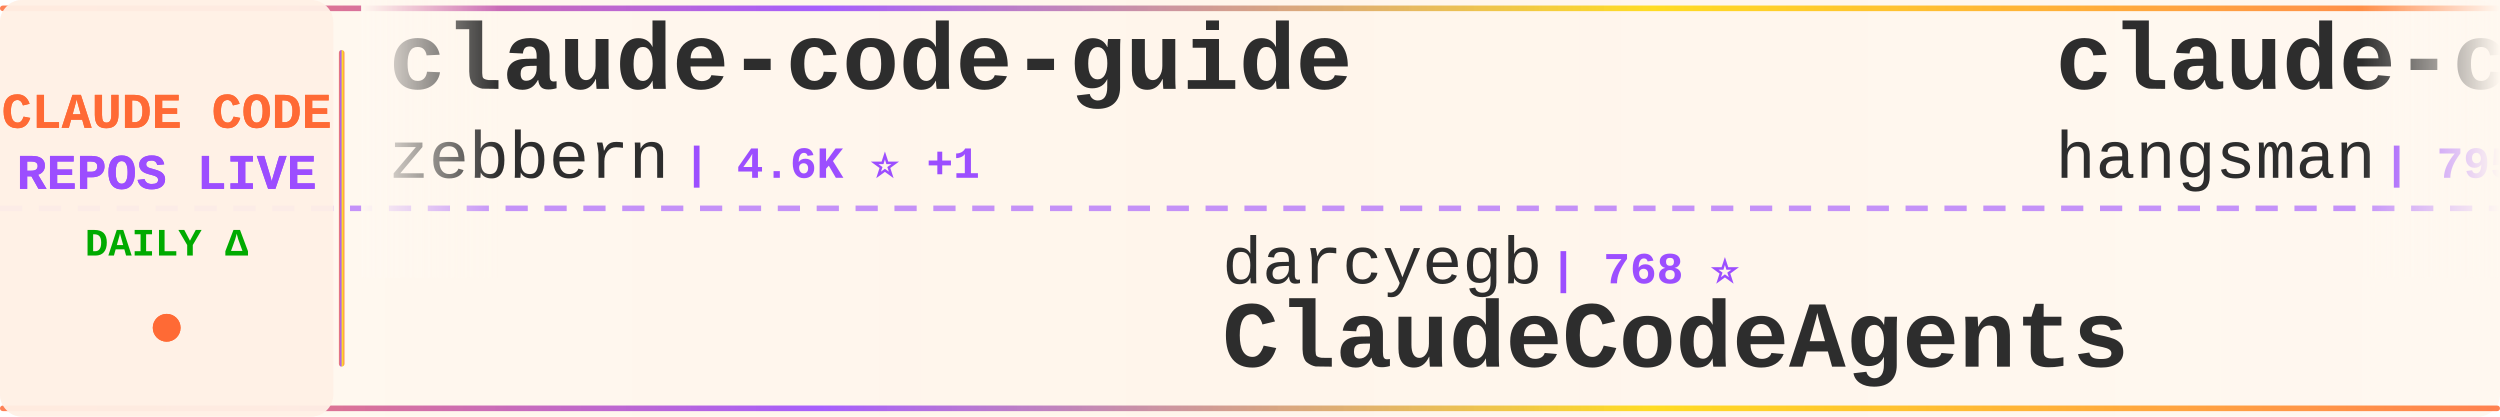
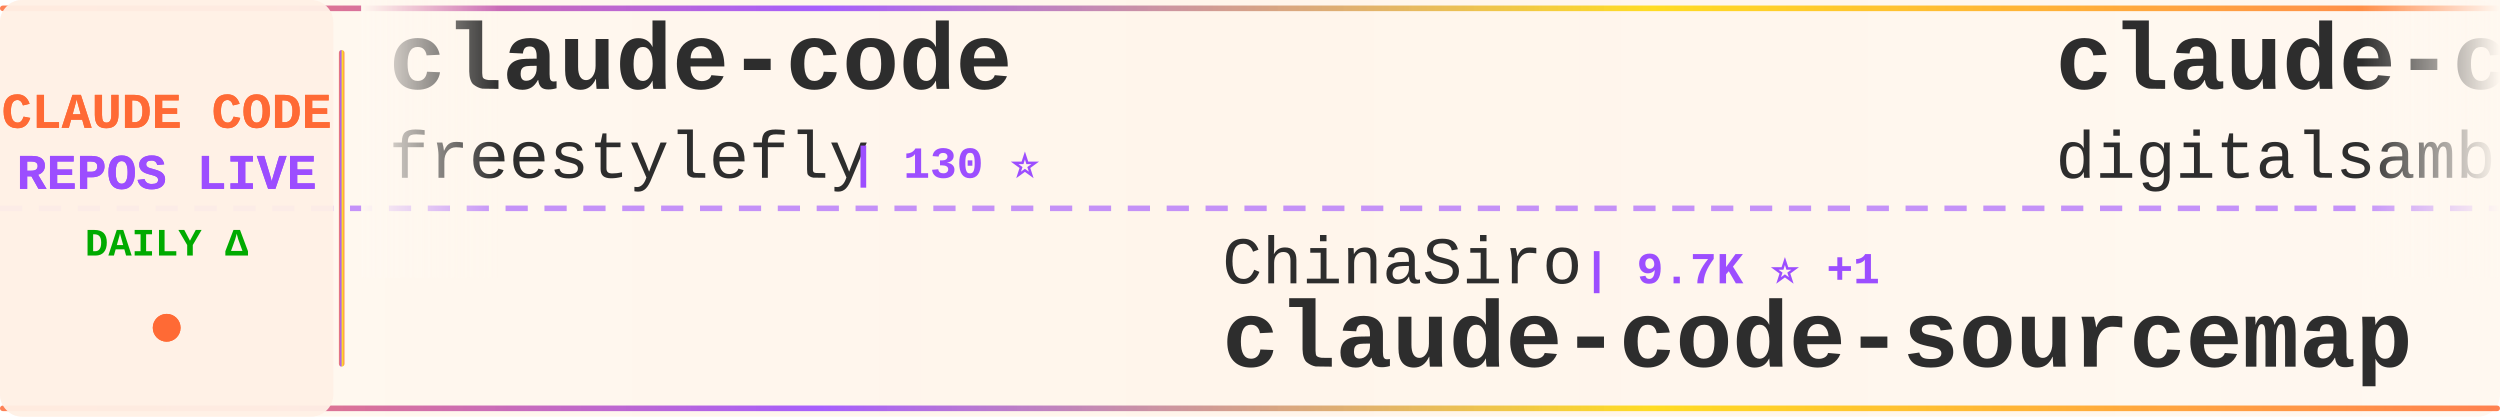
<svg xmlns="http://www.w3.org/2000/svg" width="900" height="150">
  <defs>
    <linearGradient id="tickerBg" x1="0%" y1="0%" x2="100%" y2="0%">
      <stop offset="0%" style="stop-color:#fff8f0;stop-opacity:0.98" />
      <stop offset="50%" style="stop-color:#fff5eb;stop-opacity:1" />
      <stop offset="100%" style="stop-color:#fff8f0;stop-opacity:0.98" />
    </linearGradient>
    <linearGradient id="borderGrad" x1="0%" y1="0%" x2="100%" y2="0%">
      <stop offset="0%" style="stop-color:#FF6B35;stop-opacity:0.85">
        <animate attributeName="stop-opacity" values="0.85;1;0.85" dur="2s" repeatCount="indefinite" />
      </stop>
      <stop offset="33%" style="stop-color:#9C4EFF;stop-opacity:0.9">
        <animate attributeName="stop-opacity" values="0.9;1;0.9" dur="2.2s" repeatCount="indefinite" />
      </stop>
      <stop offset="66%" style="stop-color:#FFD700;stop-opacity:0.85">
        <animate attributeName="stop-opacity" values="0.85;1;0.85" dur="1.8s" repeatCount="indefinite" />
      </stop>
      <stop offset="100%" style="stop-color:#FF6B35;stop-opacity:0.85">
        <animate attributeName="stop-opacity" values="0.85;1;0.85" dur="2s" repeatCount="indefinite" />
      </stop>
    </linearGradient>
    <filter id="textGlow">
      <feGaussianBlur stdDeviation="0.15" result="coloredBlur" />
      <feMerge>
        <feMergeNode in="coloredBlur" />
        <feMergeNode in="SourceGraphic" />
      </feMerge>
    </filter>
    <filter id="metricGlow">
      <feGaussianBlur stdDeviation="0.2" result="coloredBlur" />
      <feMerge>
        <feMergeNode in="coloredBlur" />
        <feMergeNode in="SourceGraphic" />
      </feMerge>
    </filter>
    <linearGradient id="leftFade" x1="0%" y1="0%" x2="100%" y2="0%">
      <stop offset="0%" style="stop-color:#fff8f0;stop-opacity:1" />
      <stop offset="100%" style="stop-color:#fff8f0;stop-opacity:0" />
    </linearGradient>
    <linearGradient id="rightFade" x1="0%" y1="0%" x2="100%" y2="0%">
      <stop offset="0%" style="stop-color:#fff8f0;stop-opacity:0" />
      <stop offset="100%" style="stop-color:#fff8f0;stop-opacity:1" />
    </linearGradient>
  </defs>
  <rect width="900" height="150" fill="url(#tickerBg)" rx="8" />
  <rect x="0" y="2" width="900" height="2" fill="url(#borderGrad)" rx="1" />
  <rect x="0" y="146" width="900" height="2" fill="url(#borderGrad)" rx="1" />
  <line x1="0" y1="75" x2="900" y2="75" stroke="#9C4EFF" stroke-width="2" stroke-dasharray="8 6" opacity="0.6" />
  <rect x="0" y="0" width="120" height="150" fill="#fff0e6" opacity="0.95" rx="8" />
  <text x="60" y="46" font-family="'Courier New', monospace" font-size="18" font-weight="bold" fill="#FF6B35" text-anchor="middle" filter="url(#textGlow)">
    CLAUDE CODE
  </text>
  <text x="60" y="68" font-family="'Courier New', monospace" font-size="18" font-weight="bold" fill="#9C4EFF" text-anchor="middle" filter="url(#textGlow)">
    REPOS LIVE
  </text>
  <text x="60" y="92" font-family="'Courier New', monospace" font-size="14" font-weight="bold" fill="#00aa00" text-anchor="middle">
    DAILY Δ
  </text>
  <circle cx="60" cy="118" r="5" fill="#FF6B35" filter="url(#metricGlow)">
    <animate attributeName="r" values="4;6;4" dur="1.5s" repeatCount="indefinite" />
    <animate attributeName="opacity" values="0.6;1;0.6" dur="1.5s" repeatCount="indefinite" />
  </circle>
  <rect x="122" y="18" width="2" height="114" fill="url(#borderGrad)" rx="1" />
  <clipPath id="tickerClip">
    <rect x="130" y="0" width="770" height="150" />
  </clipPath>
  <g clip-path="url(#tickerClip)">
    <g id="tickerItems">
      <animateTransform attributeName="transform" attributeType="XML" type="translate" from="0 0" to="-3000 0" dur="54s" repeatCount="indefinite" />
      <g transform="translate(0, 0)">
-         <text x="140" y="32" font-family="'Courier New', monospace" font-size="34" font-weight="bold" fill="#2d2d2d">claude-code-guide</text>
-         <text x="140" y="64" font-family="'Courier New', monospace" font-size="24" font-weight="normal" fill="#2d2d2d" opacity="1.0">zebbern</text>
-         <text x="246" y="64" font-family="'Courier New', monospace" font-size="16" font-weight="bold" fill="#9C4EFF"> | 4.6K ⭐ +1</text>
+         <text x="140" y="32" font-family="'Courier New', monospace" font-size="34" font-weight="bold" fill="#2d2d2d">claude-code</text>
+         <text x="140" y="64" font-family="'Courier New', monospace" font-size="24" font-weight="normal" fill="#2d2d2d" opacity="1.0">freestylefly</text>
+         <text x="306" y="64" font-family="'Courier New', monospace" font-size="16" font-weight="bold" fill="#9C4EFF"> | 130 ⭐</text>
      </g>
      <g transform="translate(300, 0)">
-         <text x="140" y="102" font-family="'Courier New', monospace" font-size="24" font-weight="normal" fill="#2d2d2d" opacity="1.0">darcyegb</text>
-         <text x="258" y="102" font-family="'Courier New', monospace" font-size="16" font-weight="bold" fill="#9C4EFF"> | 768 ⭐</text>
-         <text x="140" y="132" font-family="'Courier New', monospace" font-size="34" font-weight="bold" fill="#2d2d2d">ClaudeCodeAgents</text>
+         <text x="140" y="102" font-family="'Courier New', monospace" font-size="24" font-weight="normal" fill="#2d2d2d" opacity="1.0">ChinaSiro</text>
+         <text x="270" y="102" font-family="'Courier New', monospace" font-size="16" font-weight="bold" fill="#9C4EFF"> | 9.7K ⭐ +1</text>
+         <text x="140" y="132" font-family="'Courier New', monospace" font-size="34" font-weight="bold" fill="#2d2d2d">claude-code-sourcemap</text>
      </g>
      <g transform="translate(600, 0)">
-         <text x="140" y="32" font-family="'Courier New', monospace" font-size="34" font-weight="bold" fill="#2d2d2d">claude-code-source</text>
-         <text x="140" y="64" font-family="'Courier New', monospace" font-size="24" font-weight="normal" fill="#2d2d2d" opacity="1.0">hangsman</text>
-         <text x="258" y="64" font-family="'Courier New', monospace" font-size="16" font-weight="bold" fill="#9C4EFF"> | 795 ⭐</text>
+         <text x="140" y="32" font-family="'Courier New', monospace" font-size="34" font-weight="bold" fill="#2d2d2d">claude-code-video-toolki...</text>
+         <text x="140" y="64" font-family="'Courier New', monospace" font-size="24" font-weight="normal" fill="#2d2d2d" opacity="1.0">digitalsamba</text>
+         <text x="306" y="64" font-family="'Courier New', monospace" font-size="16" font-weight="bold" fill="#9C4EFF"> | 2.1K ⭐</text>
      </g>
      <g transform="translate(900, 0)">
-         <text x="140" y="102" font-family="'Courier New', monospace" font-size="24" font-weight="normal" fill="#2d2d2d" opacity="1.0">edmund-io</text>
-         <text x="270" y="102" font-family="'Courier New', monospace" font-size="16" font-weight="bold" fill="#9C4EFF"> | 1.5K ⭐</text>
-         <text x="140" y="132" font-family="'Courier New', monospace" font-size="34" font-weight="bold" fill="#2d2d2d">edmunds-claude-code</text>
+         <text x="140" y="102" font-family="'Courier New', monospace" font-size="24" font-weight="normal" fill="#2d2d2d" opacity="1.0">centminmod</text>
+         <text x="282" y="102" font-family="'Courier New', monospace" font-size="16" font-weight="bold" fill="#9C4EFF"> | 2.6K ⭐ +1</text>
+         <text x="140" y="132" font-family="'Courier New', monospace" font-size="34" font-weight="bold" fill="#2d2d2d">my-claude-code-setup</text>
      </g>
      <g transform="translate(1200, 0)">
        <text x="140" y="32" font-family="'Courier New', monospace" font-size="34" font-weight="bold" fill="#2d2d2d">claude-code</text>
-         <text x="140" y="64" font-family="'Courier New', monospace" font-size="24" font-weight="normal" fill="#2d2d2d" opacity="1.0">jarmuine</text>
-         <text x="258" y="64" font-family="'Courier New', monospace" font-size="16" font-weight="bold" fill="#9C4EFF"> | 2.3K ⭐</text>
+         <text x="140" y="64" font-family="'Courier New', monospace" font-size="24" font-weight="normal" fill="#2d2d2d" opacity="1.0">RishabhK103</text>
+         <text x="294" y="64" font-family="'Courier New', monospace" font-size="16" font-weight="bold" fill="#9C4EFF"> | 106 ⭐</text>
      </g>
      <g transform="translate(1500, 0)">
-         <text x="140" y="102" font-family="'Courier New', monospace" font-size="24" font-weight="normal" fill="#2d2d2d" opacity="1.0">guanshan</text>
-         <text x="258" y="102" font-family="'Courier New', monospace" font-size="16" font-weight="bold" fill="#9C4EFF"> | 61 ⭐</text>
-         <text x="140" y="132" font-family="'Courier New', monospace" font-size="34" font-weight="bold" fill="#2d2d2d">ClaudeCode</text>
+         <text x="140" y="102" font-family="'Courier New', monospace" font-size="24" font-weight="normal" fill="#2d2d2d" opacity="1.0">affaan-m</text>
+         <text x="258" y="102" font-family="'Courier New', monospace" font-size="16" font-weight="bold" fill="#9C4EFF"> | 267.2K ⭐ +179</text>
+         <text x="140" y="132" font-family="'Courier New', monospace" font-size="34" font-weight="bold" fill="#2d2d2d">ECC</text>
      </g>
      <g transform="translate(1800, 0)">
-         <text x="140" y="32" font-family="'Courier New', monospace" font-size="34" font-weight="bold" fill="#2d2d2d">everything-claude-code</text>
-         <text x="140" y="64" font-family="'Courier New', monospace" font-size="24" font-weight="normal" fill="#2d2d2d" opacity="1.0">WorldFlowAI</text>
-         <text x="294" y="64" font-family="'Courier New', monospace" font-size="16" font-weight="bold" fill="#9C4EFF"> | 3.6K ⭐ +11</text>
+         <text x="140" y="32" font-family="'Courier New', monospace" font-size="34" font-weight="bold" fill="#2d2d2d">ClaudeCodeAgents</text>
+         <text x="140" y="64" font-family="'Courier New', monospace" font-size="24" font-weight="normal" fill="#2d2d2d" opacity="1.0">darcyegb</text>
+         <text x="258" y="64" font-family="'Courier New', monospace" font-size="16" font-weight="bold" fill="#9C4EFF"> | 768 ⭐</text>
      </g>
      <g transform="translate(2100, 0)">
-         <text x="140" y="102" font-family="'Courier New', monospace" font-size="24" font-weight="normal" fill="#2d2d2d" opacity="1.0">777genius</text>
-         <text x="270" y="102" font-family="'Courier New', monospace" font-size="16" font-weight="bold" fill="#9C4EFF"> | 930 ⭐</text>
-         <text x="140" y="132" font-family="'Courier New', monospace" font-size="34" font-weight="bold" fill="#2d2d2d">claude-code-source-code</text>
+         <text x="140" y="102" font-family="'Courier New', monospace" font-size="24" font-weight="normal" fill="#2d2d2d" opacity="1.0">zebbern</text>
+         <text x="246" y="102" font-family="'Courier New', monospace" font-size="16" font-weight="bold" fill="#9C4EFF"> | 4.6K ⭐ +1</text>
+         <text x="140" y="132" font-family="'Courier New', monospace" font-size="34" font-weight="bold" fill="#2d2d2d">claude-code-guide</text>
      </g>
      <g transform="translate(2400, 0)">
-         <text x="140" y="32" font-family="'Courier New', monospace" font-size="34" font-weight="bold" fill="#2d2d2d">claude-code-showcase</text>
-         <text x="140" y="64" font-family="'Courier New', monospace" font-size="24" font-weight="normal" fill="#2d2d2d" opacity="1.0">ChrisWiles</text>
-         <text x="282" y="64" font-family="'Courier New', monospace" font-size="16" font-weight="bold" fill="#9C4EFF"> | 6.1K ⭐ +2</text>
+         <text x="140" y="32" font-family="'Courier New', monospace" font-size="34" font-weight="bold" fill="#2d2d2d">claude-code-my-workflow</text>
+         <text x="140" y="64" font-family="'Courier New', monospace" font-size="24" font-weight="normal" fill="#2d2d2d" opacity="1.0">pedrohcgs</text>
+         <text x="270" y="64" font-family="'Courier New', monospace" font-size="16" font-weight="bold" fill="#9C4EFF"> | 1.6K ⭐</text>
      </g>
      <g transform="translate(2700, 0)">
-         <text x="140" y="102" font-family="'Courier New', monospace" font-size="24" font-weight="normal" fill="#2d2d2d" opacity="1.0">huangserva</text>
-         <text x="282" y="102" font-family="'Courier New', monospace" font-size="16" font-weight="bold" fill="#9C4EFF"> | 631 ⭐</text>
-         <text x="140" y="132" font-family="'Courier New', monospace" font-size="34" font-weight="bold" fill="#2d2d2d">claude-code-cli</text>
+         <text x="140" y="102" font-family="'Courier New', monospace" font-size="24" font-weight="normal" fill="#2d2d2d" opacity="1.0">shanraisshan</text>
+         <text x="306" y="102" font-family="'Courier New', monospace" font-size="16" font-weight="bold" fill="#9C4EFF"> | 66.3K ⭐ +25</text>
+         <text x="140" y="132" font-family="'Courier New', monospace" font-size="34" font-weight="bold" fill="#2d2d2d">claude-code-best-practic...</text>
      </g>
      <g transform="translate(3000, 0)">
-         <text x="140" y="32" font-family="'Courier New', monospace" font-size="34" font-weight="bold" fill="#2d2d2d">claude-code-guide</text>
-         <text x="140" y="64" font-family="'Courier New', monospace" font-size="24" font-weight="normal" fill="#2d2d2d" opacity="1.0">zebbern</text>
-         <text x="246" y="64" font-family="'Courier New', monospace" font-size="16" font-weight="bold" fill="#9C4EFF"> | 4.6K ⭐ +1</text>
+         <text x="140" y="32" font-family="'Courier New', monospace" font-size="34" font-weight="bold" fill="#2d2d2d">claude-code</text>
+         <text x="140" y="64" font-family="'Courier New', monospace" font-size="24" font-weight="normal" fill="#2d2d2d" opacity="1.0">freestylefly</text>
+         <text x="306" y="64" font-family="'Courier New', monospace" font-size="16" font-weight="bold" fill="#9C4EFF"> | 130 ⭐</text>
      </g>
      <g transform="translate(3300, 0)">
-         <text x="140" y="102" font-family="'Courier New', monospace" font-size="24" font-weight="normal" fill="#2d2d2d" opacity="1.0">darcyegb</text>
-         <text x="258" y="102" font-family="'Courier New', monospace" font-size="16" font-weight="bold" fill="#9C4EFF"> | 768 ⭐</text>
-         <text x="140" y="132" font-family="'Courier New', monospace" font-size="34" font-weight="bold" fill="#2d2d2d">ClaudeCodeAgents</text>
+         <text x="140" y="102" font-family="'Courier New', monospace" font-size="24" font-weight="normal" fill="#2d2d2d" opacity="1.0">ChinaSiro</text>
+         <text x="270" y="102" font-family="'Courier New', monospace" font-size="16" font-weight="bold" fill="#9C4EFF"> | 9.7K ⭐ +1</text>
+         <text x="140" y="132" font-family="'Courier New', monospace" font-size="34" font-weight="bold" fill="#2d2d2d">claude-code-sourcemap</text>
      </g>
      <g transform="translate(3600, 0)">
-         <text x="140" y="32" font-family="'Courier New', monospace" font-size="34" font-weight="bold" fill="#2d2d2d">claude-code-source</text>
-         <text x="140" y="64" font-family="'Courier New', monospace" font-size="24" font-weight="normal" fill="#2d2d2d" opacity="1.0">hangsman</text>
-         <text x="258" y="64" font-family="'Courier New', monospace" font-size="16" font-weight="bold" fill="#9C4EFF"> | 795 ⭐</text>
+         <text x="140" y="32" font-family="'Courier New', monospace" font-size="34" font-weight="bold" fill="#2d2d2d">claude-code-video-toolki...</text>
+         <text x="140" y="64" font-family="'Courier New', monospace" font-size="24" font-weight="normal" fill="#2d2d2d" opacity="1.0">digitalsamba</text>
+         <text x="306" y="64" font-family="'Courier New', monospace" font-size="16" font-weight="bold" fill="#9C4EFF"> | 2.1K ⭐</text>
      </g>
      <g transform="translate(3900, 0)">
-         <text x="140" y="102" font-family="'Courier New', monospace" font-size="24" font-weight="normal" fill="#2d2d2d" opacity="1.0">edmund-io</text>
-         <text x="270" y="102" font-family="'Courier New', monospace" font-size="16" font-weight="bold" fill="#9C4EFF"> | 1.5K ⭐</text>
-         <text x="140" y="132" font-family="'Courier New', monospace" font-size="34" font-weight="bold" fill="#2d2d2d">edmunds-claude-code</text>
+         <text x="140" y="102" font-family="'Courier New', monospace" font-size="24" font-weight="normal" fill="#2d2d2d" opacity="1.0">centminmod</text>
+         <text x="282" y="102" font-family="'Courier New', monospace" font-size="16" font-weight="bold" fill="#9C4EFF"> | 2.6K ⭐ +1</text>
+         <text x="140" y="132" font-family="'Courier New', monospace" font-size="34" font-weight="bold" fill="#2d2d2d">my-claude-code-setup</text>
      </g>
    </g>
  </g>
  <rect x="130" y="0" width="50" height="100" fill="url(#leftFade)" />
  <rect x="850" y="0" width="50" height="100" fill="url(#rightFade)" />
</svg>
